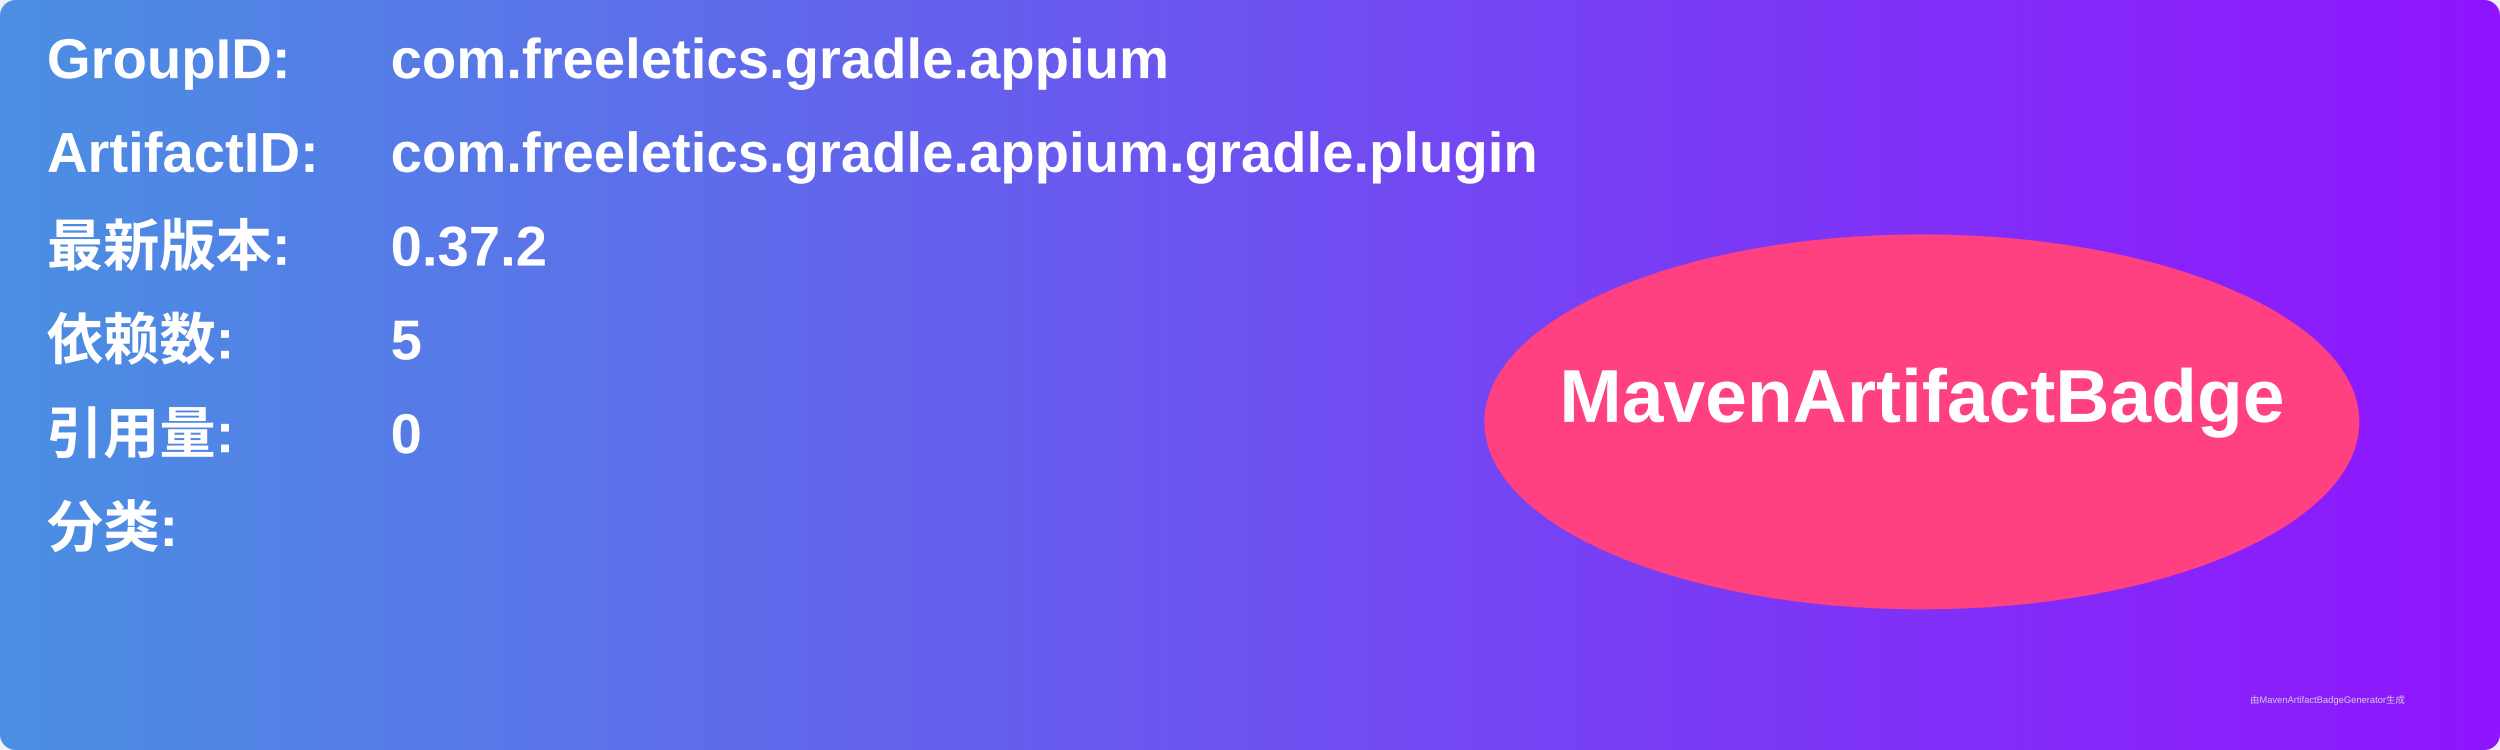
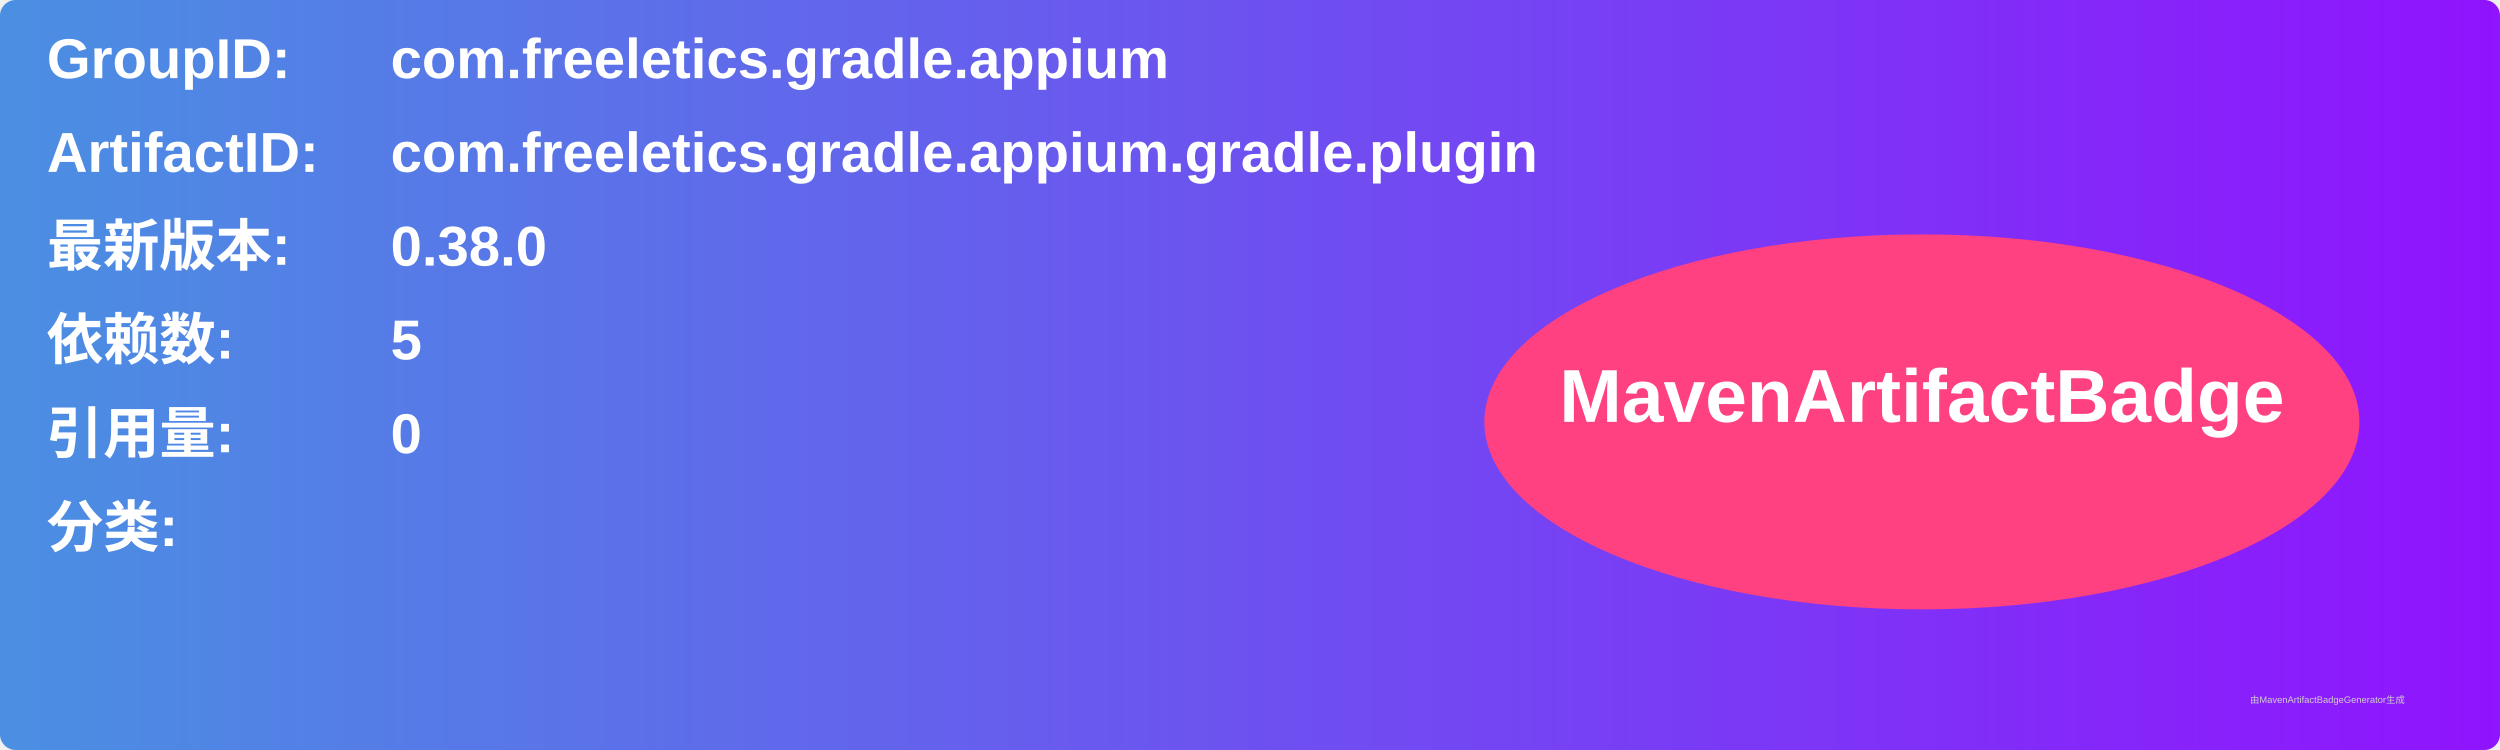
<svg xmlns="http://www.w3.org/2000/svg" width="800" height="240" viewBox="0 0 800 240">
  <linearGradient id="grad" x1="0%" y1="0%" x2="100%" y2="0%">
    <stop offset="0%" stop-color="#4a90e2" />
    <stop offset="100%" stop-color="#9013fe" />
  </linearGradient>
  <rect width="100%" height="100%" rx="5" ry="5" fill="url(#grad)" />
  <g transform="translate(15, 15)">
    <text x="0" y="10" font-family="Arial" font-size="18" fill="white" font-weight="bold" width="260">GroupID:</text>
    <text x="110" y="10" font-family="Arial" font-size="18" fill="white" font-weight="bold" width="460">com.freeletics.gradle.appium</text>
    <text x="0" y="40" font-family="Arial" font-size="18" fill="white" font-weight="bold" width="260">ArtifactID:</text>
    <text x="110" y="40" font-family="Arial" font-size="18" fill="white" font-weight="bold" width="460">com.freeletics.gradle.appium.gradle.plugin</text>
    <text x="0" y="70" font-family="Arial" font-size="18" fill="white" font-weight="bold">最新版本:</text>
    <text x="110" y="70" font-family="Arial" font-size="18" fill="white" font-weight="bold">
-       <tspan font-weight="bold">0.37.2</tspan>
+       <tspan font-weight="bold">0.38.0</tspan>
    </text>
    <text x="0" y="100" font-family="Arial" font-size="18" fill="white" font-weight="bold">依赖数: </text>
    <text x="110" y="100" font-family="Arial" font-size="18" fill="white">
      <tspan font-weight="bold">5</tspan>
    </text>
    <text x="0" y="130" font-family="Arial" font-size="18" fill="white" font-weight="bold">引用量: </text>
    <text x="110" y="130" font-family="Arial" font-size="18" fill="white">
      <tspan font-weight="bold">0</tspan>
    </text>
    <text x="0" y="160" font-family="Arial" font-size="18" fill="white" font-weight="bold">分类:</text>
    <text x="10" y="190" font-family="Arial" font-size="10" fill="white">
      <tspan font-weight="bold" />
    </text>
    <ellipse cx="600" cy="120" rx="140" ry="60" fill="#ff4081" />
    <text x="600" y="120" text-anchor="middle" font-family="Arial" font-size="24" fill="white" font-weight="bold">MavenArtifactBadge</text>
  </g>
  <text x="720" y="225" font-family="Arial" font-size="3" fill="#d0d0d0">由MavenArtifactBadgeGenerator生成</text>
</svg>
